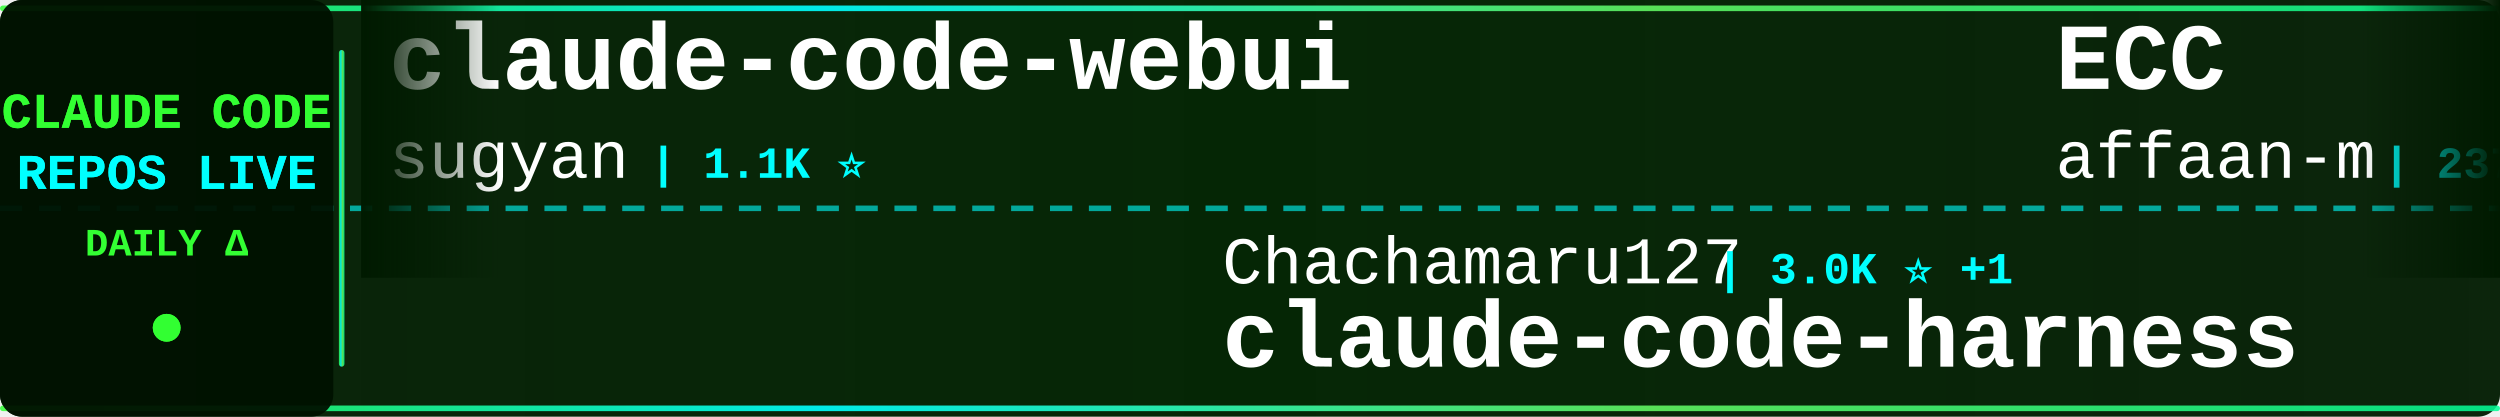
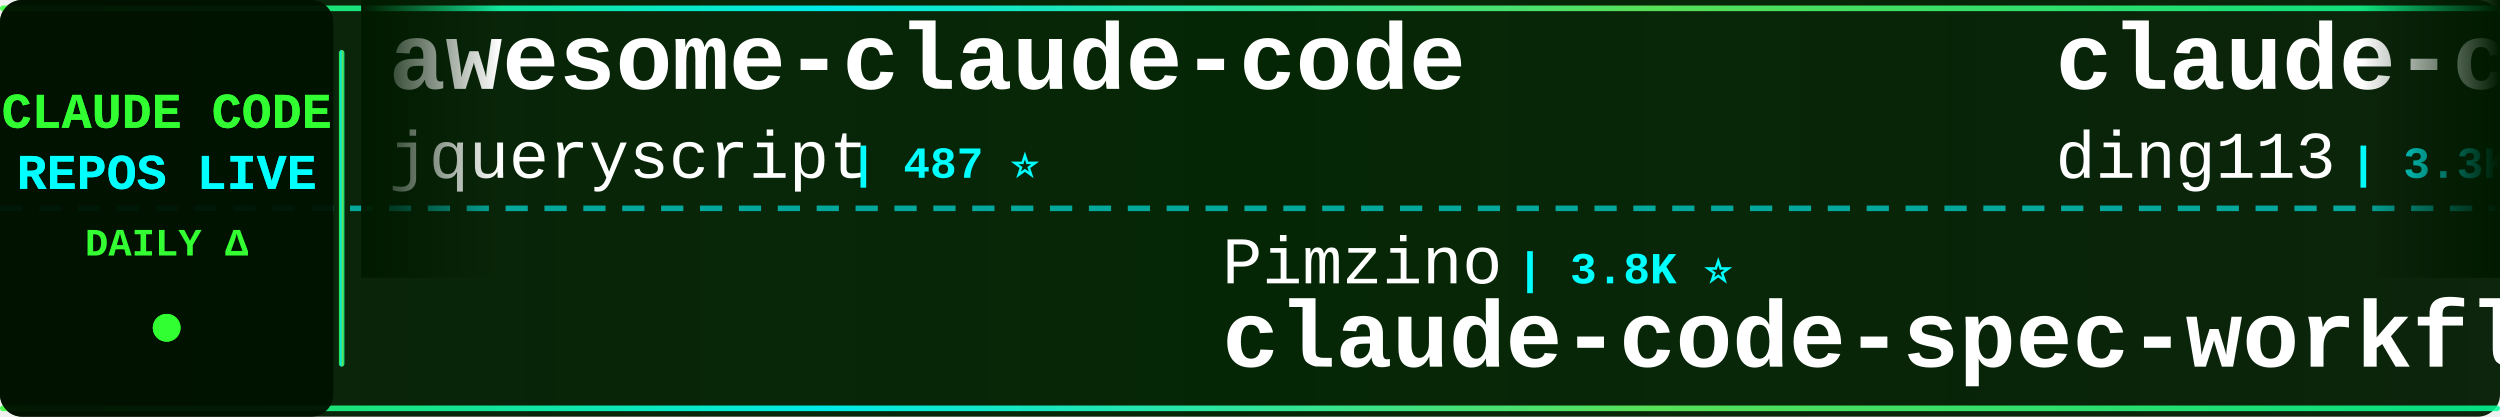
<svg xmlns="http://www.w3.org/2000/svg" width="900" height="150">
  <defs>
    <linearGradient id="tickerBg" x1="0%" y1="0%" x2="100%" y2="0%">
      <stop offset="0%" style="stop-color:#001a00;stop-opacity:0.95" />
      <stop offset="50%" style="stop-color:#002200;stop-opacity:0.98" />
      <stop offset="100%" style="stop-color:#001a00;stop-opacity:0.95" />
    </linearGradient>
    <linearGradient id="borderGrad" x1="0%" y1="0%" x2="100%" y2="0%">
      <stop offset="0%" style="stop-color:#33ff33;stop-opacity:0.85">
        <animate attributeName="stop-opacity" values="0.85;1;0.85" dur="2s" repeatCount="indefinite" />
      </stop>
      <stop offset="33%" style="stop-color:#00ffff;stop-opacity:0.9">
        <animate attributeName="stop-opacity" values="0.9;1;0.9" dur="2.2s" repeatCount="indefinite" />
      </stop>
      <stop offset="66%" style="stop-color:#66ff66;stop-opacity:0.85">
        <animate attributeName="stop-opacity" values="0.85;1;0.85" dur="1.8s" repeatCount="indefinite" />
      </stop>
      <stop offset="100%" style="stop-color:#00ff99;stop-opacity:0.85">
        <animate attributeName="stop-opacity" values="0.85;1;0.85" dur="2s" repeatCount="indefinite" />
      </stop>
    </linearGradient>
    <filter id="textGlow">
      <feGaussianBlur stdDeviation="0.1" result="coloredBlur" />
      <feMerge>
        <feMergeNode in="coloredBlur" />
        <feMergeNode in="SourceGraphic" />
      </feMerge>
    </filter>
    <filter id="metricGlow">
      <feGaussianBlur stdDeviation="0.2" result="coloredBlur" />
      <feMerge>
        <feMergeNode in="coloredBlur" />
        <feMergeNode in="SourceGraphic" />
      </feMerge>
    </filter>
    <linearGradient id="leftFade" x1="0%" y1="0%" x2="100%" y2="0%">
      <stop offset="0%" style="stop-color:#001a00;stop-opacity:1" />
      <stop offset="100%" style="stop-color:#001a00;stop-opacity:0" />
    </linearGradient>
    <linearGradient id="rightFade" x1="0%" y1="0%" x2="100%" y2="0%">
      <stop offset="0%" style="stop-color:#001a00;stop-opacity:0" />
      <stop offset="100%" style="stop-color:#001a00;stop-opacity:1" />
    </linearGradient>
  </defs>
  <rect width="900" height="150" fill="url(#tickerBg)" rx="8" />
  <rect x="0" y="2" width="900" height="2" fill="url(#borderGrad)" rx="1" />
  <rect x="0" y="146" width="900" height="2" fill="url(#borderGrad)" rx="1" />
  <line x1="0" y1="75" x2="900" y2="75" stroke="#00ffff" stroke-width="2" stroke-dasharray="8 6" opacity="0.6" />
  <rect x="0" y="0" width="120" height="150" fill="#001100" opacity="0.95" rx="8" />
  <text x="60" y="46" font-family="'Courier New', monospace" font-size="18" font-weight="bold" fill="#33ff33" text-anchor="middle" filter="url(#textGlow)">
    CLAUDE CODE
  </text>
  <text x="60" y="68" font-family="'Courier New', monospace" font-size="18" font-weight="bold" fill="#00ffff" text-anchor="middle" filter="url(#textGlow)">
    REPOS LIVE
  </text>
  <text x="60" y="92" font-family="'Courier New', monospace" font-size="14" font-weight="bold" fill="#33ff33" text-anchor="middle">
    DAILY Δ
  </text>
  <circle cx="60" cy="118" r="5" fill="#33ff33" filter="url(#metricGlow)">
    <animate attributeName="r" values="4;6;4" dur="1.5s" repeatCount="indefinite" />
    <animate attributeName="opacity" values="0.6;1;0.6" dur="1.5s" repeatCount="indefinite" />
  </circle>
  <rect x="122" y="18" width="2" height="114" fill="url(#borderGrad)" rx="1" />
  <clipPath id="tickerClip">
    <rect x="130" y="0" width="770" height="150" />
  </clipPath>
  <g clip-path="url(#tickerClip)">
    <g id="tickerItems">
      <animateTransform attributeName="transform" attributeType="XML" type="translate" from="0 0" to="-3000 0" dur="54s" repeatCount="indefinite" />
      <g transform="translate(0, 0)">
-         <text x="140" y="32" font-family="'Courier New', monospace" font-size="34" font-weight="bold" fill="#ffffff">claude-code-webui</text>
-         <text x="140" y="64" font-family="'Courier New', monospace" font-size="24" font-weight="normal" fill="#ffffff" opacity="1.0">sugyan</text>
-         <text x="234" y="64" font-family="'Courier New', monospace" font-size="16" font-weight="bold" fill="#00ffff"> | 1.1K ⭐</text>
-       </g>
-       <g transform="translate(300, 0)">
-         <text x="140" y="102" font-family="'Courier New', monospace" font-size="24" font-weight="normal" fill="#ffffff" opacity="1.0">Chachamaru127</text>
-         <text x="318" y="102" font-family="'Courier New', monospace" font-size="16" font-weight="bold" fill="#00ffff"> | 3.0K ⭐ +1</text>
-         <text x="140" y="132" font-family="'Courier New', monospace" font-size="34" font-weight="bold" fill="#ffffff">claude-code-harness</text>
-       </g>
-       <g transform="translate(600, 0)">
-         <text x="140" y="32" font-family="'Courier New', monospace" font-size="34" font-weight="bold" fill="#ffffff">ECC</text>
-         <text x="140" y="64" font-family="'Courier New', monospace" font-size="24" font-weight="normal" fill="#ffffff" opacity="1.0">affaan-m</text>
-         <text x="258" y="64" font-family="'Courier New', monospace" font-size="16" font-weight="bold" fill="#00ffff"> | 237.3K ⭐ +37</text>
-       </g>
-       <g transform="translate(900, 0)">
-         <text x="140" y="102" font-family="'Courier New', monospace" font-size="24" font-weight="normal" fill="#ffffff" opacity="1.0">hangsman</text>
-         <text x="258" y="102" font-family="'Courier New', monospace" font-size="16" font-weight="bold" fill="#00ffff"> | 790 ⭐</text>
-         <text x="140" y="132" font-family="'Courier New', monospace" font-size="34" font-weight="bold" fill="#ffffff">claude-code-source</text>
-       </g>
-       <g transform="translate(1200, 0)">
-         <text x="140" y="32" font-family="'Courier New', monospace" font-size="34" font-weight="bold" fill="#ffffff">claude-code-source-build</text>
-         <text x="140" y="64" font-family="'Courier New', monospace" font-size="24" font-weight="normal" fill="#ffffff" opacity="1.0">andrew-kramer-inno</text>
-         <text x="378" y="64" font-family="'Courier New', monospace" font-size="16" font-weight="bold" fill="#00ffff"> | 593 ⭐</text>
-       </g>
-       <g transform="translate(1500, 0)">
-         <text x="140" y="102" font-family="'Courier New', monospace" font-size="24" font-weight="normal" fill="#ffffff" opacity="1.0">Maciek-roboblog</text>
-         <text x="342" y="102" font-family="'Courier New', monospace" font-size="16" font-weight="bold" fill="#00ffff"> | 8.6K ⭐ +2</text>
-         <text x="140" y="132" font-family="'Courier New', monospace" font-size="34" font-weight="bold" fill="#ffffff">Claude-Code-Usage-Monito...</text>
-       </g>
-       <g transform="translate(1800, 0)">
-         <text x="140" y="32" font-family="'Courier New', monospace" font-size="34" font-weight="bold" fill="#ffffff">claude-code-security-rev...</text>
-         <text x="140" y="64" font-family="'Courier New', monospace" font-size="24" font-weight="normal" fill="#ffffff" opacity="1.0">anthropics</text>
-         <text x="282" y="64" font-family="'Courier New', monospace" font-size="16" font-weight="bold" fill="#00ffff"> | 5.7K ⭐</text>
-       </g>
-       <g transform="translate(2100, 0)">
-         <text x="140" y="102" font-family="'Courier New', monospace" font-size="24" font-weight="normal" fill="#ffffff" opacity="1.0">1rgs</text>
-         <text x="210" y="102" font-family="'Courier New', monospace" font-size="16" font-weight="bold" fill="#00ffff"> | 3.7K ⭐</text>
-         <text x="140" y="132" font-family="'Courier New', monospace" font-size="34" font-weight="bold" fill="#ffffff">claude-code-proxy</text>
-       </g>
-       <g transform="translate(2400, 0)">
        <text x="140" y="32" font-family="'Courier New', monospace" font-size="34" font-weight="bold" fill="#ffffff">awesome-claude-code</text>
        <text x="140" y="64" font-family="'Courier New', monospace" font-size="24" font-weight="normal" fill="#ffffff" opacity="1.0">jqueryscript</text>
        <text x="306" y="64" font-family="'Courier New', monospace" font-size="16" font-weight="bold" fill="#00ffff"> | 487 ⭐</text>
      </g>
+       <g transform="translate(300, 0)">
+         <text x="140" y="102" font-family="'Courier New', monospace" font-size="24" font-weight="normal" fill="#ffffff" opacity="1.0">Pimzino</text>
+         <text x="246" y="102" font-family="'Courier New', monospace" font-size="16" font-weight="bold" fill="#00ffff"> | 3.8K ⭐</text>
+         <text x="140" y="132" font-family="'Courier New', monospace" font-size="34" font-weight="bold" fill="#ffffff">claude-code-spec-workflo...</text>
+       </g>
+       <g transform="translate(600, 0)">
+         <text x="140" y="32" font-family="'Courier New', monospace" font-size="34" font-weight="bold" fill="#ffffff">claude-code-hub</text>
+         <text x="140" y="64" font-family="'Courier New', monospace" font-size="24" font-weight="normal" fill="#ffffff" opacity="1.0">ding113</text>
+         <text x="246" y="64" font-family="'Courier New', monospace" font-size="16" font-weight="bold" fill="#00ffff"> | 3.3K ⭐</text>
+       </g>
+       <g transform="translate(900, 0)">
+         <text x="140" y="102" font-family="'Courier New', monospace" font-size="24" font-weight="normal" fill="#ffffff" opacity="1.0">https-deeplearning-ai</text>
+         <text x="414" y="102" font-family="'Courier New', monospace" font-size="16" font-weight="bold" fill="#00ffff"> | 538 ⭐</text>
+         <text x="140" y="132" font-family="'Courier New', monospace" font-size="34" font-weight="bold" fill="#ffffff">sc-claude-code-files</text>
+       </g>
+       <g transform="translate(1200, 0)">
+         <text x="140" y="32" font-family="'Courier New', monospace" font-size="34" font-weight="bold" fill="#ffffff">claude-code-source</text>
+         <text x="140" y="64" font-family="'Courier New', monospace" font-size="24" font-weight="normal" fill="#ffffff" opacity="1.0">JrCx7scC</text>
+         <text x="258" y="64" font-family="'Courier New', monospace" font-size="16" font-weight="bold" fill="#00ffff"> | 371 ⭐</text>
+       </g>
+       <g transform="translate(1500, 0)">
+         <text x="140" y="102" font-family="'Courier New', monospace" font-size="24" font-weight="normal" fill="#ffffff" opacity="1.0">kodu-ai</text>
+         <text x="246" y="102" font-family="'Courier New', monospace" font-size="16" font-weight="bold" fill="#00ffff"> | 5.2K ⭐</text>
+         <text x="140" y="132" font-family="'Courier New', monospace" font-size="34" font-weight="bold" fill="#ffffff">claude-coder</text>
+       </g>
+       <g transform="translate(1800, 0)">
+         <text x="140" y="32" font-family="'Courier New', monospace" font-size="34" font-weight="bold" fill="#ffffff">claude-code-sourcemap</text>
+         <text x="140" y="64" font-family="'Courier New', monospace" font-size="24" font-weight="normal" fill="#ffffff" opacity="1.0">ChinaSiro</text>
+         <text x="270" y="64" font-family="'Courier New', monospace" font-size="16" font-weight="bold" fill="#00ffff"> | 9.6K ⭐ +2</text>
+       </g>
+       <g transform="translate(2100, 0)">
+         <text x="140" y="102" font-family="'Courier New', monospace" font-size="24" font-weight="normal" fill="#ffffff" opacity="1.0">oboard</text>
+         <text x="234" y="102" font-family="'Courier New', monospace" font-size="16" font-weight="bold" fill="#00ffff"> | 3.3K ⭐ +1</text>
+         <text x="140" y="132" font-family="'Courier New', monospace" font-size="34" font-weight="bold" fill="#ffffff">claude-code-rev</text>
+       </g>
+       <g transform="translate(2400, 0)">
+         <text x="140" y="32" font-family="'Courier New', monospace" font-size="34" font-weight="bold" fill="#ffffff">claude-code-source</text>
+         <text x="140" y="64" font-family="'Courier New', monospace" font-size="24" font-weight="normal" fill="#ffffff" opacity="1.0">hangsman</text>
+         <text x="258" y="64" font-family="'Courier New', monospace" font-size="16" font-weight="bold" fill="#00ffff"> | 790 ⭐</text>
+       </g>
      <g transform="translate(2700, 0)">
-         <text x="140" y="102" font-family="'Courier New', monospace" font-size="24" font-weight="normal" fill="#ffffff" opacity="1.0">777genius</text>
-         <text x="270" y="102" font-family="'Courier New', monospace" font-size="16" font-weight="bold" fill="#00ffff"> | 924 ⭐</text>
-         <text x="140" y="132" font-family="'Courier New', monospace" font-size="34" font-weight="bold" fill="#ffffff">claude-code-source-code</text>
+         <text x="140" y="102" font-family="'Courier New', monospace" font-size="24" font-weight="normal" fill="#ffffff" opacity="1.0">chauncygu</text>
+         <text x="270" y="102" font-family="'Courier New', monospace" font-size="16" font-weight="bold" fill="#00ffff"> | 2.8K ⭐</text>
+         <text x="140" y="132" font-family="'Courier New', monospace" font-size="34" font-weight="bold" fill="#ffffff">collection-claude-code-s...</text>
      </g>
      <g transform="translate(3000, 0)">
-         <text x="140" y="32" font-family="'Courier New', monospace" font-size="34" font-weight="bold" fill="#ffffff">claude-code-webui</text>
-         <text x="140" y="64" font-family="'Courier New', monospace" font-size="24" font-weight="normal" fill="#ffffff" opacity="1.0">sugyan</text>
-         <text x="234" y="64" font-family="'Courier New', monospace" font-size="16" font-weight="bold" fill="#00ffff"> | 1.1K ⭐</text>
+         <text x="140" y="32" font-family="'Courier New', monospace" font-size="34" font-weight="bold" fill="#ffffff">awesome-claude-code</text>
+         <text x="140" y="64" font-family="'Courier New', monospace" font-size="24" font-weight="normal" fill="#ffffff" opacity="1.0">jqueryscript</text>
+         <text x="306" y="64" font-family="'Courier New', monospace" font-size="16" font-weight="bold" fill="#00ffff"> | 487 ⭐</text>
      </g>
      <g transform="translate(3300, 0)">
-         <text x="140" y="102" font-family="'Courier New', monospace" font-size="24" font-weight="normal" fill="#ffffff" opacity="1.0">Chachamaru127</text>
-         <text x="318" y="102" font-family="'Courier New', monospace" font-size="16" font-weight="bold" fill="#00ffff"> | 3.0K ⭐ +1</text>
-         <text x="140" y="132" font-family="'Courier New', monospace" font-size="34" font-weight="bold" fill="#ffffff">claude-code-harness</text>
+         <text x="140" y="102" font-family="'Courier New', monospace" font-size="24" font-weight="normal" fill="#ffffff" opacity="1.0">Pimzino</text>
+         <text x="246" y="102" font-family="'Courier New', monospace" font-size="16" font-weight="bold" fill="#00ffff"> | 3.8K ⭐</text>
+         <text x="140" y="132" font-family="'Courier New', monospace" font-size="34" font-weight="bold" fill="#ffffff">claude-code-spec-workflo...</text>
      </g>
      <g transform="translate(3600, 0)">
-         <text x="140" y="32" font-family="'Courier New', monospace" font-size="34" font-weight="bold" fill="#ffffff">ECC</text>
-         <text x="140" y="64" font-family="'Courier New', monospace" font-size="24" font-weight="normal" fill="#ffffff" opacity="1.0">affaan-m</text>
-         <text x="258" y="64" font-family="'Courier New', monospace" font-size="16" font-weight="bold" fill="#00ffff"> | 237.3K ⭐ +37</text>
+         <text x="140" y="32" font-family="'Courier New', monospace" font-size="34" font-weight="bold" fill="#ffffff">claude-code-hub</text>
+         <text x="140" y="64" font-family="'Courier New', monospace" font-size="24" font-weight="normal" fill="#ffffff" opacity="1.0">ding113</text>
+         <text x="246" y="64" font-family="'Courier New', monospace" font-size="16" font-weight="bold" fill="#00ffff"> | 3.3K ⭐</text>
      </g>
      <g transform="translate(3900, 0)">
-         <text x="140" y="102" font-family="'Courier New', monospace" font-size="24" font-weight="normal" fill="#ffffff" opacity="1.0">hangsman</text>
-         <text x="258" y="102" font-family="'Courier New', monospace" font-size="16" font-weight="bold" fill="#00ffff"> | 790 ⭐</text>
-         <text x="140" y="132" font-family="'Courier New', monospace" font-size="34" font-weight="bold" fill="#ffffff">claude-code-source</text>
+         <text x="140" y="102" font-family="'Courier New', monospace" font-size="24" font-weight="normal" fill="#ffffff" opacity="1.0">https-deeplearning-ai</text>
+         <text x="414" y="102" font-family="'Courier New', monospace" font-size="16" font-weight="bold" fill="#00ffff"> | 538 ⭐</text>
+         <text x="140" y="132" font-family="'Courier New', monospace" font-size="34" font-weight="bold" fill="#ffffff">sc-claude-code-files</text>
      </g>
    </g>
  </g>
  <rect x="130" y="0" width="50" height="100" fill="url(#leftFade)" />
  <rect x="850" y="0" width="50" height="100" fill="url(#rightFade)" />
</svg>
